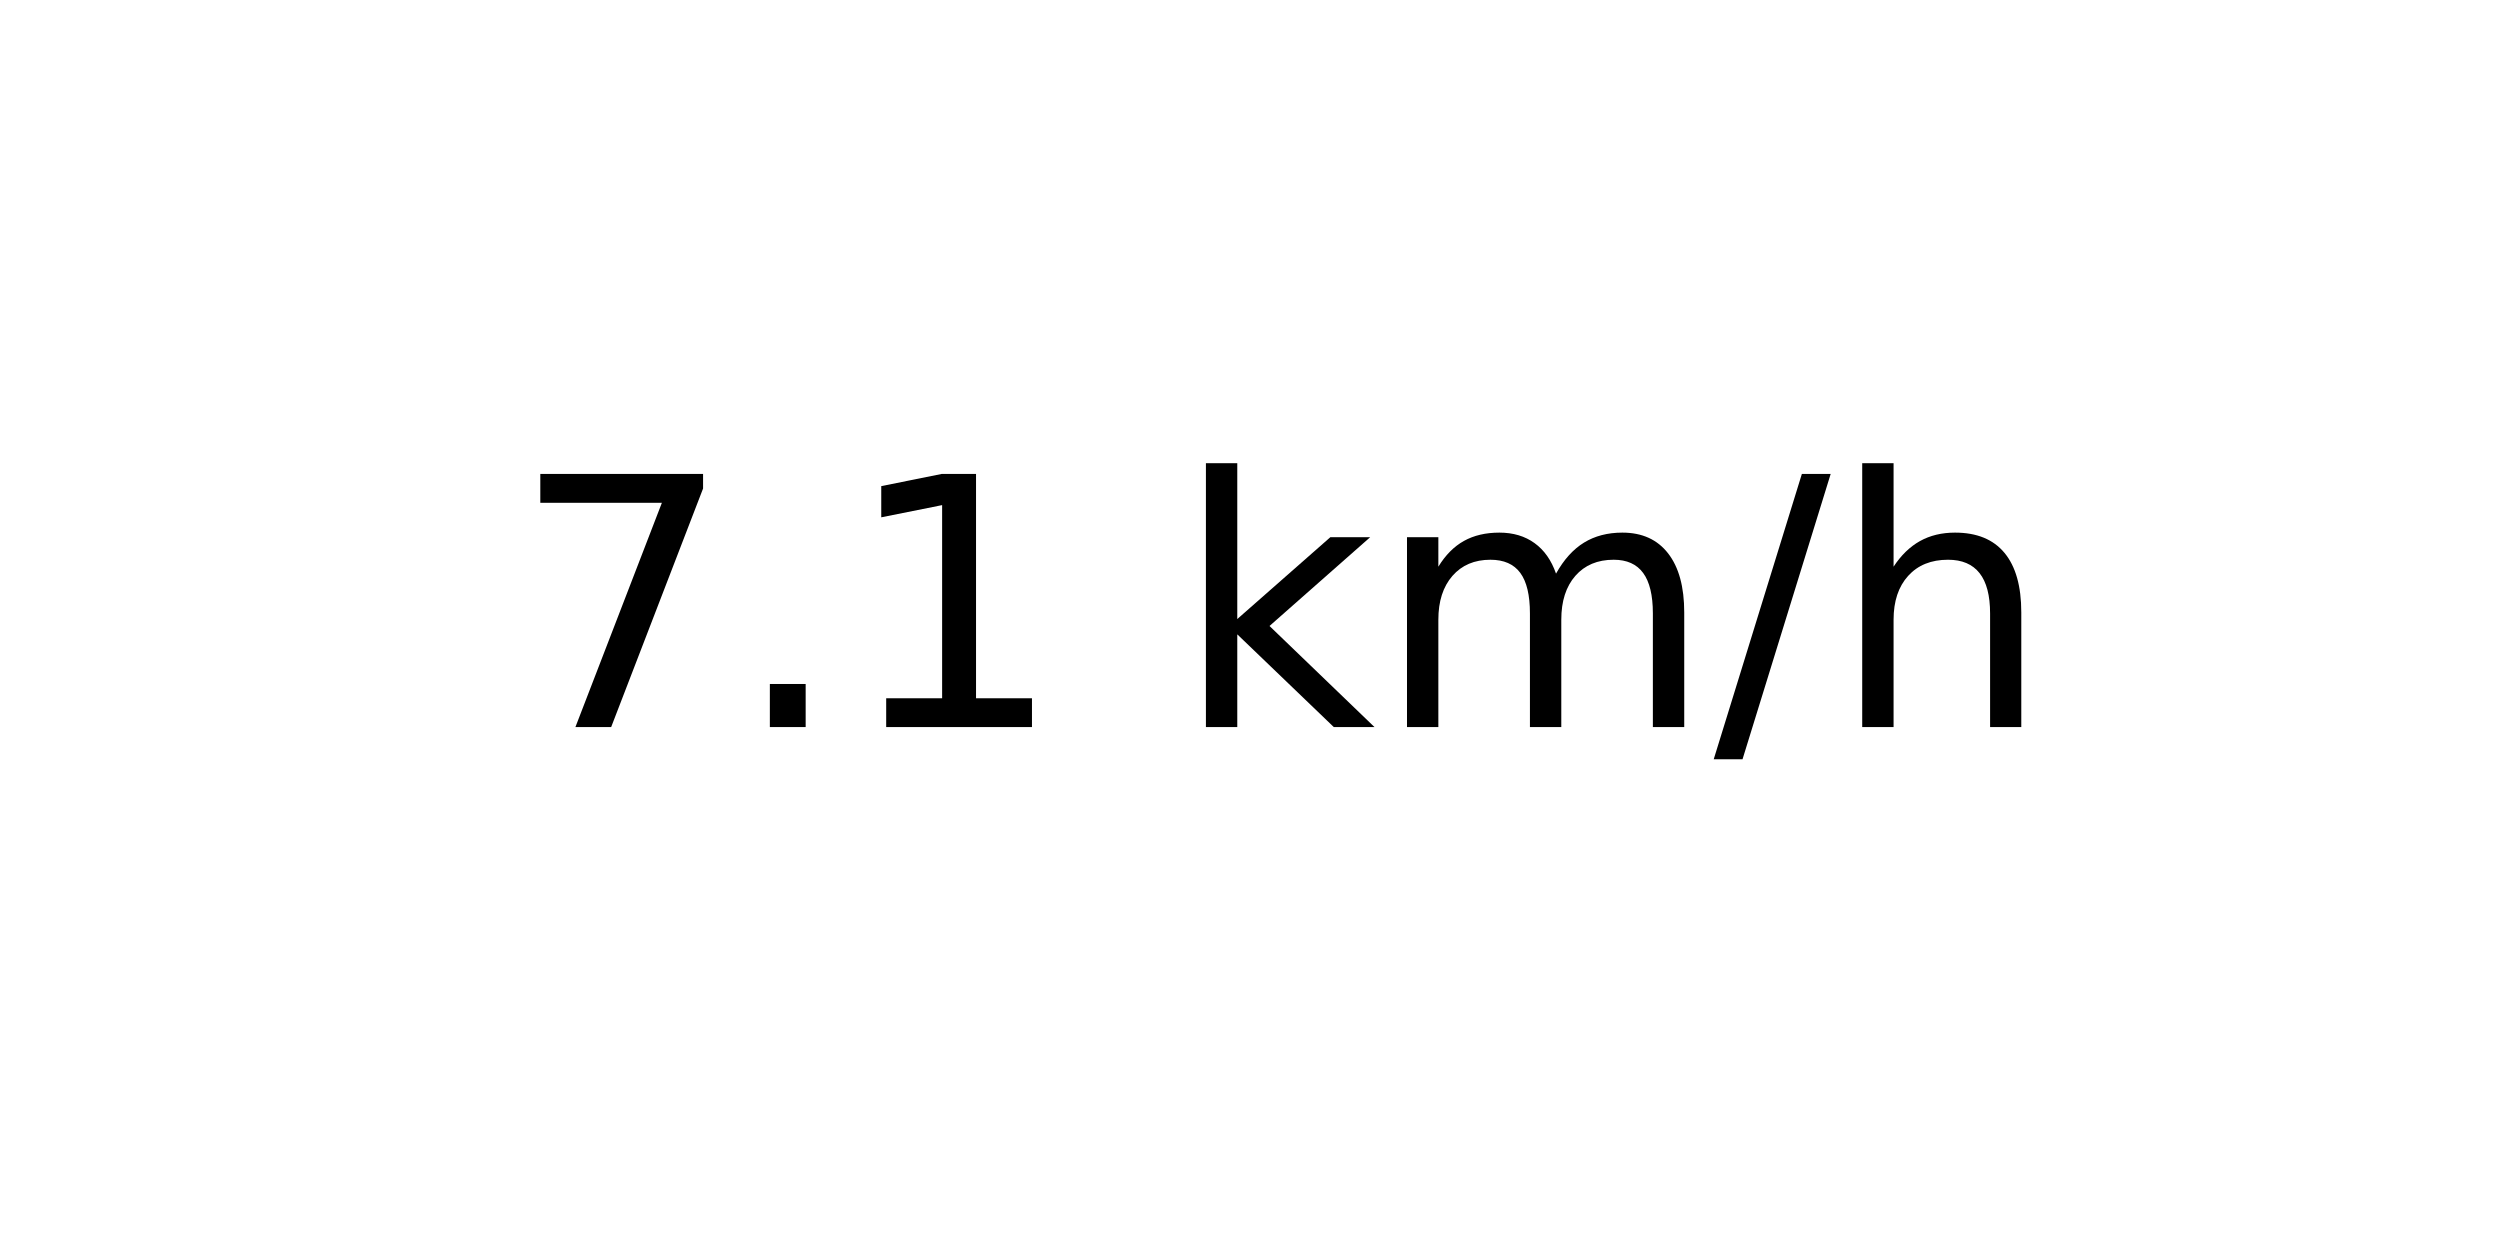
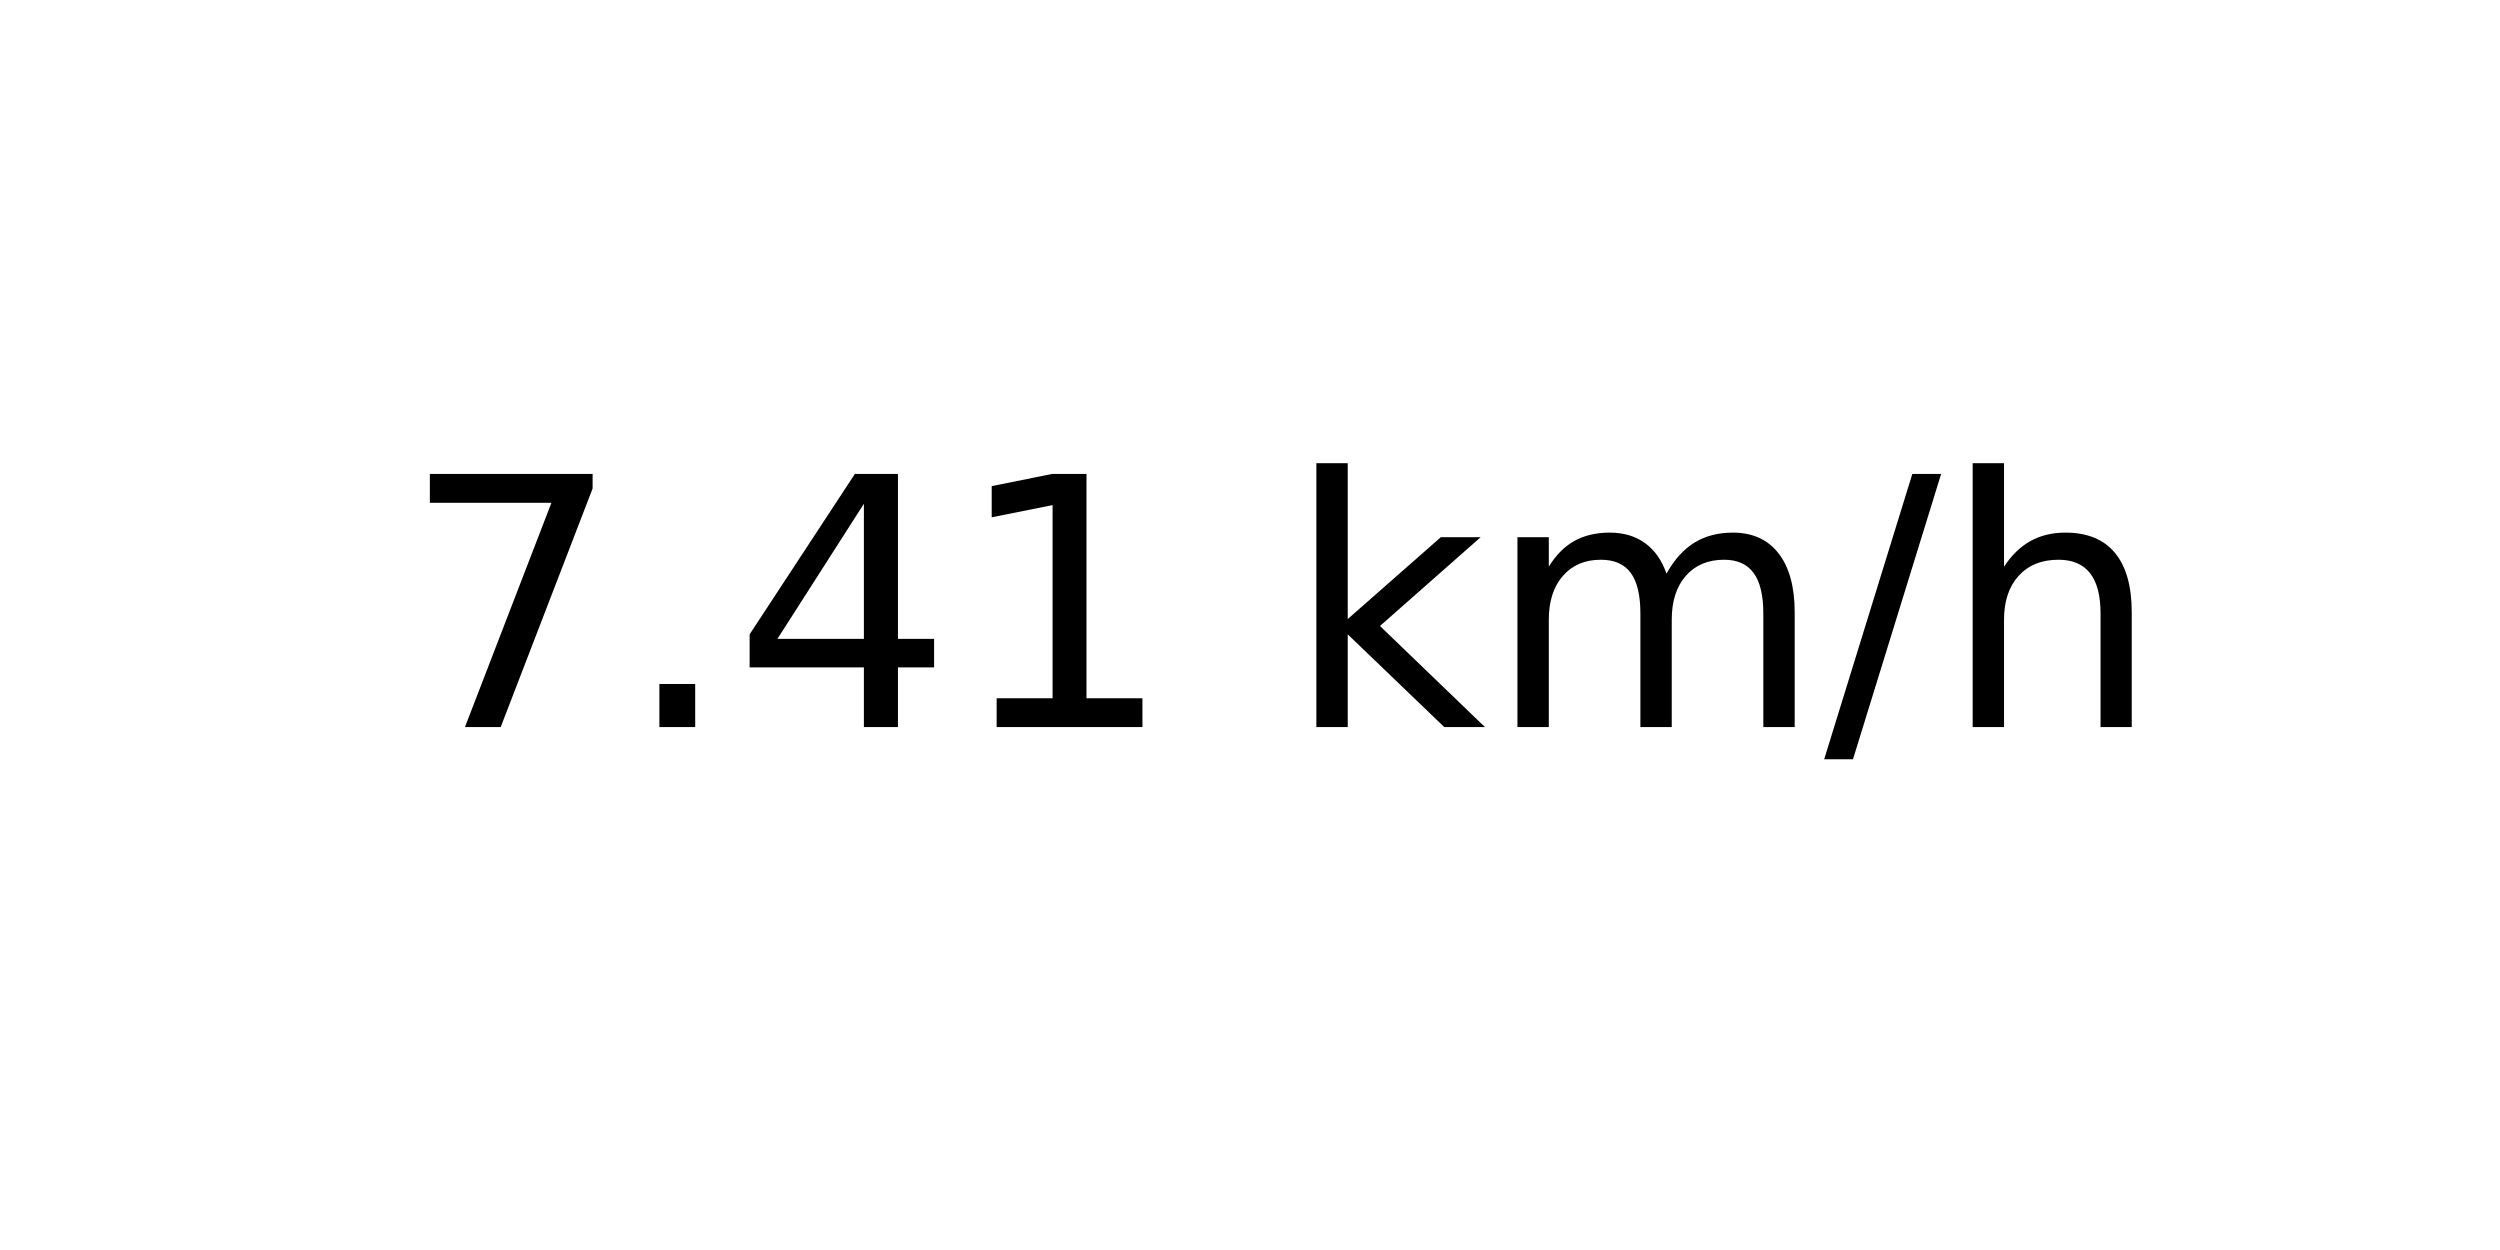
<svg xmlns="http://www.w3.org/2000/svg" xmlns:xlink="http://www.w3.org/1999/xlink" width="72pt" height="36pt" viewBox="0 0 72 36" version="1.1">
  <defs>
    <style type="text/css">*{stroke-linejoin: round; stroke-linecap: butt}</style>
  </defs>
  <g id="figure_1">
    <g id="axes_1">
      <g id="text_1">
-         <g transform="translate(14.74062 20.93937) scale(0.1 -0.1)">
+         <g transform="translate(11.55937 20.93937) scale(0.1 -0.1)">
          <defs>
            <path id="DejaVuSans-37" d="M 525 4666  L 3525 4666  L 3525 4397  L 1831 0  L 1172 0  L 2766 4134  L 525 4134  L 525 4666  z " transform="scale(0.015625)" />
            <path id="DejaVuSans-2e" d="M 684 794  L 1344 794  L 1344 0  L 684 0  L 684 794  z " transform="scale(0.015625)" />
+             <path id="DejaVuSans-34" d="M 2419 4116  L 825 1625  L 2419 1625  L 2419 4116  z M 2253 4666  L 3047 4666  L 3047 1625  L 3713 1625  L 3713 1100  L 3047 1100  L 3047 0  L 2419 0  L 2419 1100  L 313 1100  L 313 1709  L 2253 4666  z " transform="scale(0.015625)" />
            <path id="DejaVuSans-31" d="M 794 531  L 1825 531  L 1825 4091  L 703 3866  L 703 4441  L 1819 4666  L 2450 4666  L 2450 531  L 3481 531  L 3481 0  L 794 0  L 794 531  z " transform="scale(0.015625)" />
            <path id="DejaVuSans-20" transform="scale(0.015625)" />
            <path id="DejaVuSans-6b" d="M 581 4863  L 1159 4863  L 1159 1991  L 2875 3500  L 3609 3500  L 1753 1863  L 3688 0  L 2938 0  L 1159 1709  L 1159 0  L 581 0  L 581 4863  z " transform="scale(0.015625)" />
            <path id="DejaVuSans-6d" d="M 3328 2828  Q 3544 3216 3844 3400  Q 4144 3584 4550 3584  Q 5097 3584 5394 3201  Q 5691 2819 5691 2113  L 5691 0  L 5113 0  L 5113 2094  Q 5113 2597 4934 2840  Q 4756 3084 4391 3084  Q 3944 3084 3684 2787  Q 3425 2491 3425 1978  L 3425 0  L 2847 0  L 2847 2094  Q 2847 2600 2669 2842  Q 2491 3084 2119 3084  Q 1678 3084 1418 2786  Q 1159 2488 1159 1978  L 1159 0  L 581 0  L 581 3500  L 1159 3500  L 1159 2956  Q 1356 3278 1631 3431  Q 1906 3584 2284 3584  Q 2666 3584 2933 3390  Q 3200 3197 3328 2828  z " transform="scale(0.015625)" />
            <path id="DejaVuSans-2f" d="M 1625 4666  L 2156 4666  L 531 -594  L 0 -594  L 1625 4666  z " transform="scale(0.015625)" />
            <path id="DejaVuSans-68" d="M 3513 2113  L 3513 0  L 2938 0  L 2938 2094  Q 2938 2591 2744 2837  Q 2550 3084 2163 3084  Q 1697 3084 1428 2787  Q 1159 2491 1159 1978  L 1159 0  L 581 0  L 581 4863  L 1159 4863  L 1159 2956  Q 1366 3272 1645 3428  Q 1925 3584 2291 3584  Q 2894 3584 3203 3211  Q 3513 2838 3513 2113  z " transform="scale(0.015625)" />
          </defs>
          <use xlink:href="#DejaVuSans-37" />
          <use xlink:href="#DejaVuSans-2e" x="63.623" />
-           <use xlink:href="#DejaVuSans-31" x="95.41" />
-           <use xlink:href="#DejaVuSans-20" x="159.033" />
-           <use xlink:href="#DejaVuSans-6b" x="190.82" />
-           <use xlink:href="#DejaVuSans-6d" x="248.73" />
-           <use xlink:href="#DejaVuSans-2f" x="346.143" />
-           <use xlink:href="#DejaVuSans-68" x="379.834" />
+           <use xlink:href="#DejaVuSans-34" x="95.41" />
+           <use xlink:href="#DejaVuSans-31" x="159.033" />
+           <use xlink:href="#DejaVuSans-20" x="222.656" />
+           <use xlink:href="#DejaVuSans-6b" x="254.443" />
+           <use xlink:href="#DejaVuSans-6d" x="312.354" />
+           <use xlink:href="#DejaVuSans-2f" x="409.766" />
+           <use xlink:href="#DejaVuSans-68" x="443.457" />
        </g>
      </g>
    </g>
  </g>
</svg>
